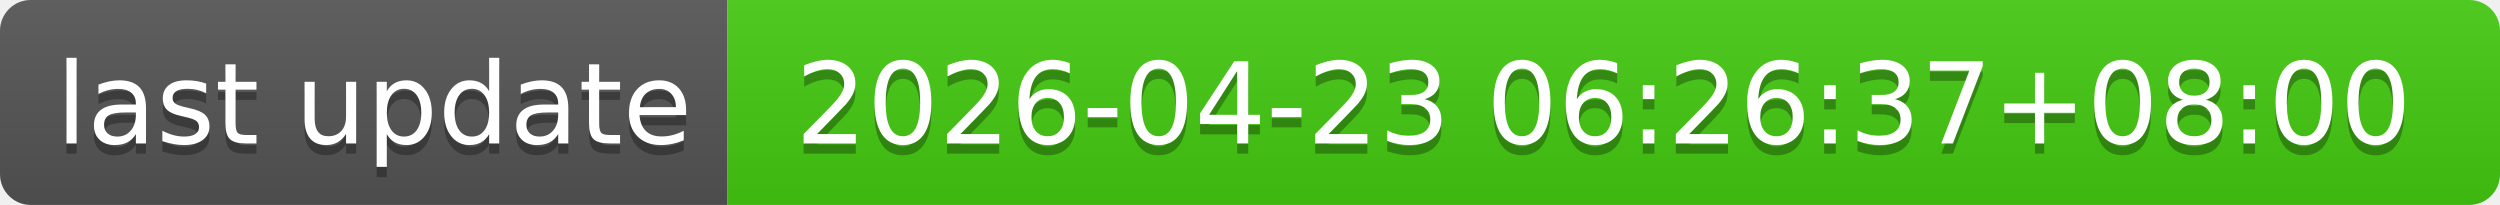
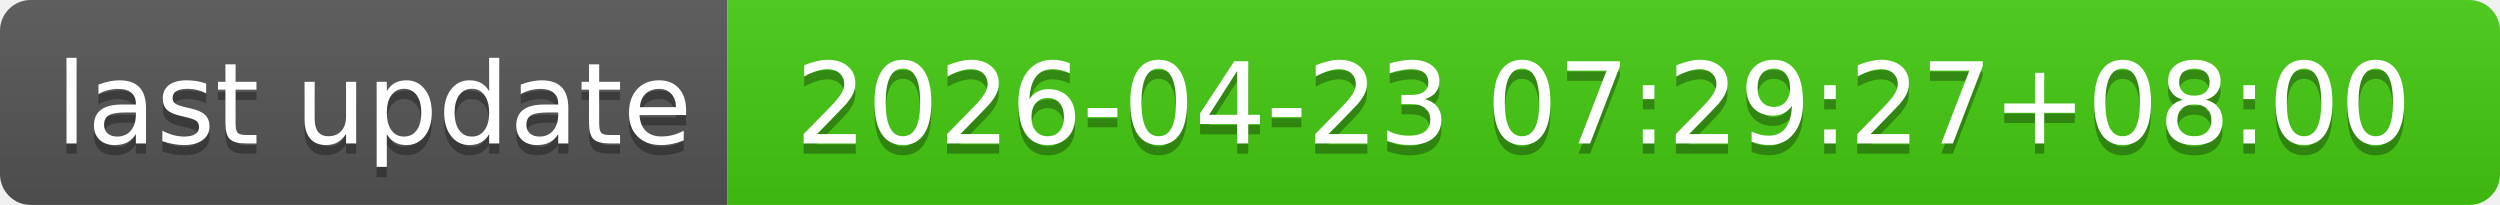
- <svg xmlns="http://www.w3.org/2000/svg" width="244" height="20" role="img" aria-label="last update: 2026-04-23 06:26:37+08:00">
+ <svg xmlns="http://www.w3.org/2000/svg" width="244" height="20" role="img" aria-label="last update: 2026-04-23 07:29:27+08:00">
  <linearGradient id="s" x2="0" y2="100%">
    <stop offset="0" stop-color="#bbb" stop-opacity=".1" />
    <stop offset="1" stop-opacity=".1" />
  </linearGradient>
  <clipPath id="r">
    <rect width="244" height="20" rx="3" fill="#fff" />
  </clipPath>
  <g clip-path="url(#r)">
    <rect width="71" height="20" fill="#555" />
    <rect x="71" width="173" height="20" fill="#4c1" />
    <rect width="244" height="20" fill="url(#s)" />
  </g>
  <g fill="#fff" text-anchor="middle" font-family="Verdana,Geneva,DejaVu Sans,sans-serif" text-rendering="geometricPrecision" font-size="110">
    <text aria-hidden="true" x="365" y="150" fill="#010101" fill-opacity=".3" transform="scale(.1)" textLength="610">last update</text>
    <text x="365" y="140" transform="scale(.1)" fill="#fff" textLength="610">last update</text>
-     <text aria-hidden="true" x="1565" y="150" fill="#010101" fill-opacity=".3" transform="scale(.1)" textLength="1630">2026-04-23 06:26:37+08:00</text>
-     <text x="1565" y="140" transform="scale(.1)" fill="#fff" textLength="1630">2026-04-23 06:26:37+08:00</text>
+     <text aria-hidden="true" x="1565" y="150" fill="#010101" fill-opacity=".3" transform="scale(.1)" textLength="1630">2026-04-23 07:29:27+08:00</text>
+     <text x="1565" y="140" transform="scale(.1)" fill="#fff" textLength="1630">2026-04-23 07:29:27+08:00</text>
  </g>
</svg>
